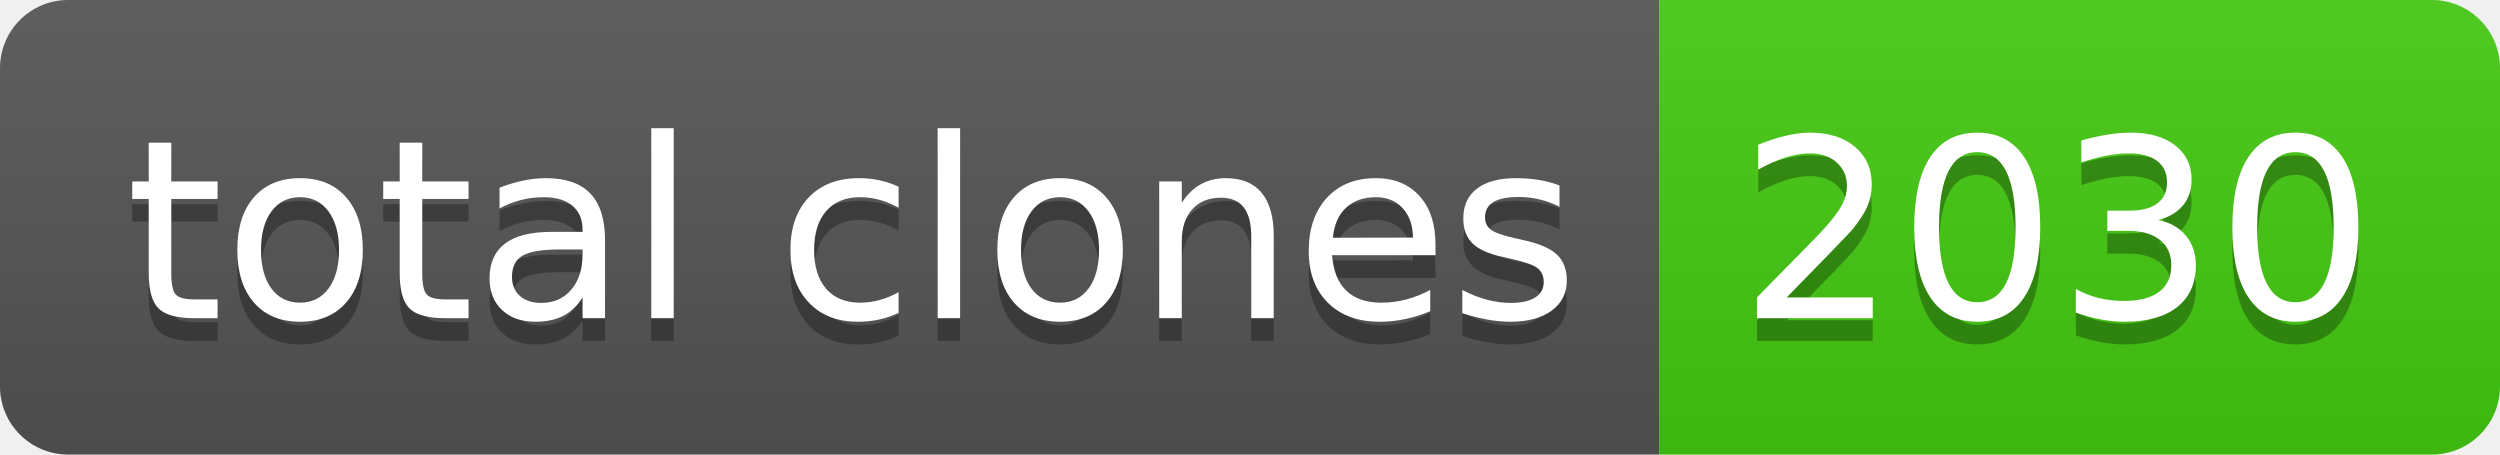
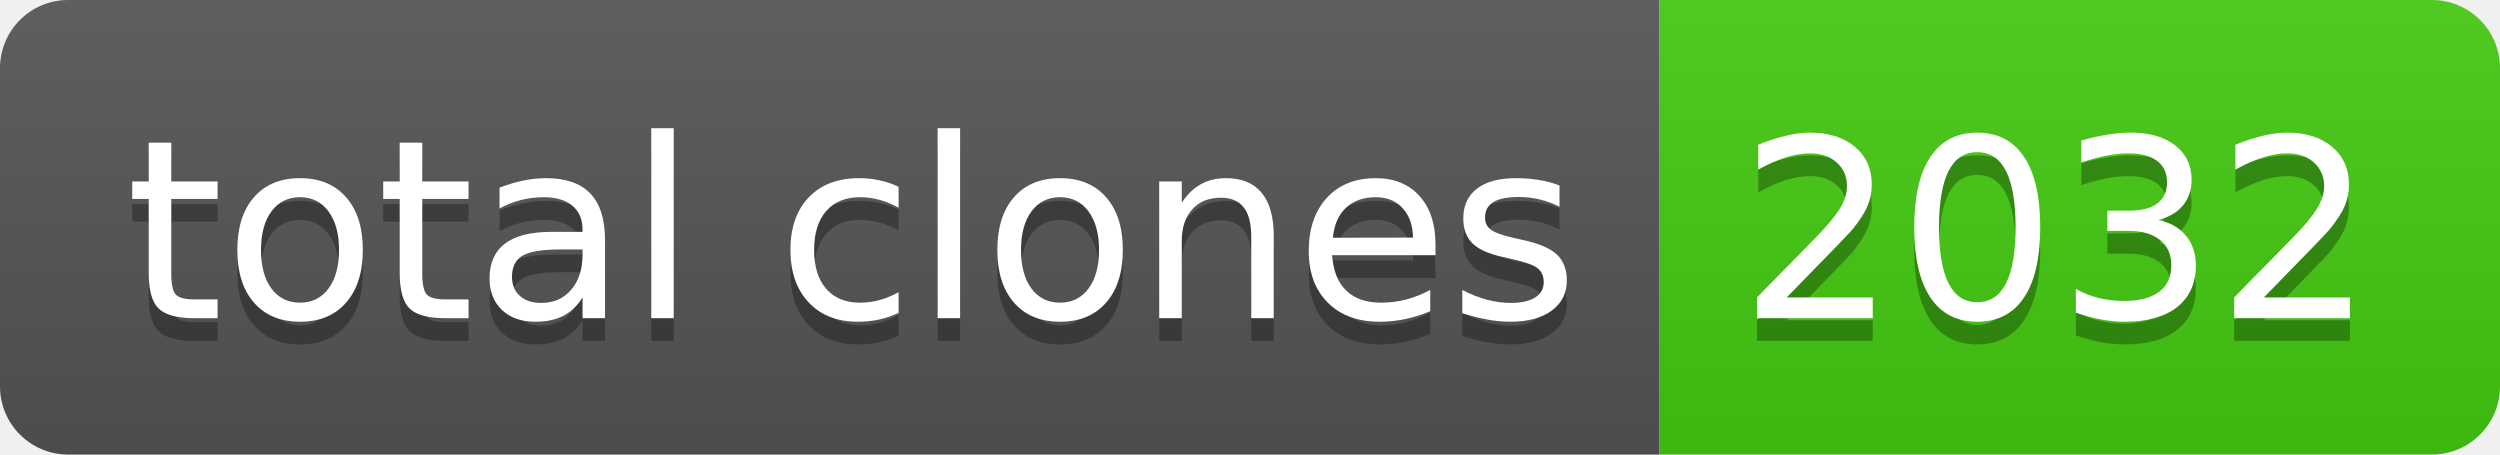
- <svg xmlns="http://www.w3.org/2000/svg" width="110" height="20" role="img" aria-label="total clones: 2030">
+ <svg xmlns="http://www.w3.org/2000/svg" width="110" height="20" role="img" aria-label="total clones: 2032">
  <linearGradient id="s" x2="0" y2="100%">
    <stop offset="0" stop-color="#bbb" stop-opacity=".1" />
    <stop offset="1" stop-opacity=".1" />
  </linearGradient>
  <clipPath id="r">
    <rect width="110" height="20" rx="3" fill="#fff" />
  </clipPath>
  <g clip-path="url(#r)">
    <rect width="73" height="20" fill="#555" />
    <rect x="73" width="37" height="20" fill="#4c1" />
    <rect width="110" height="20" fill="url(#s)" />
  </g>
  <g fill="#fff" text-anchor="middle" font-family="Verdana,Geneva,DejaVu Sans,sans-serif" text-rendering="geometricPrecision" font-size="110">
    <text aria-hidden="true" x="375" y="150" fill="#010101" fill-opacity=".3" transform="scale(.1)" textLength="630">total clones</text>
    <text x="375" y="140" transform="scale(.1)" fill="#fff" textLength="630">total clones</text>
-     <text aria-hidden="true" x="905" y="150" fill="#010101" fill-opacity=".3" transform="scale(.1)" textLength="270">2030</text>
-     <text x="905" y="140" transform="scale(.1)" fill="#fff" textLength="270">2030</text>
+     <text aria-hidden="true" x="905" y="150" fill="#010101" fill-opacity=".3" transform="scale(.1)" textLength="270">2032</text>
+     <text x="905" y="140" transform="scale(.1)" fill="#fff" textLength="270">2032</text>
  </g>
</svg>
